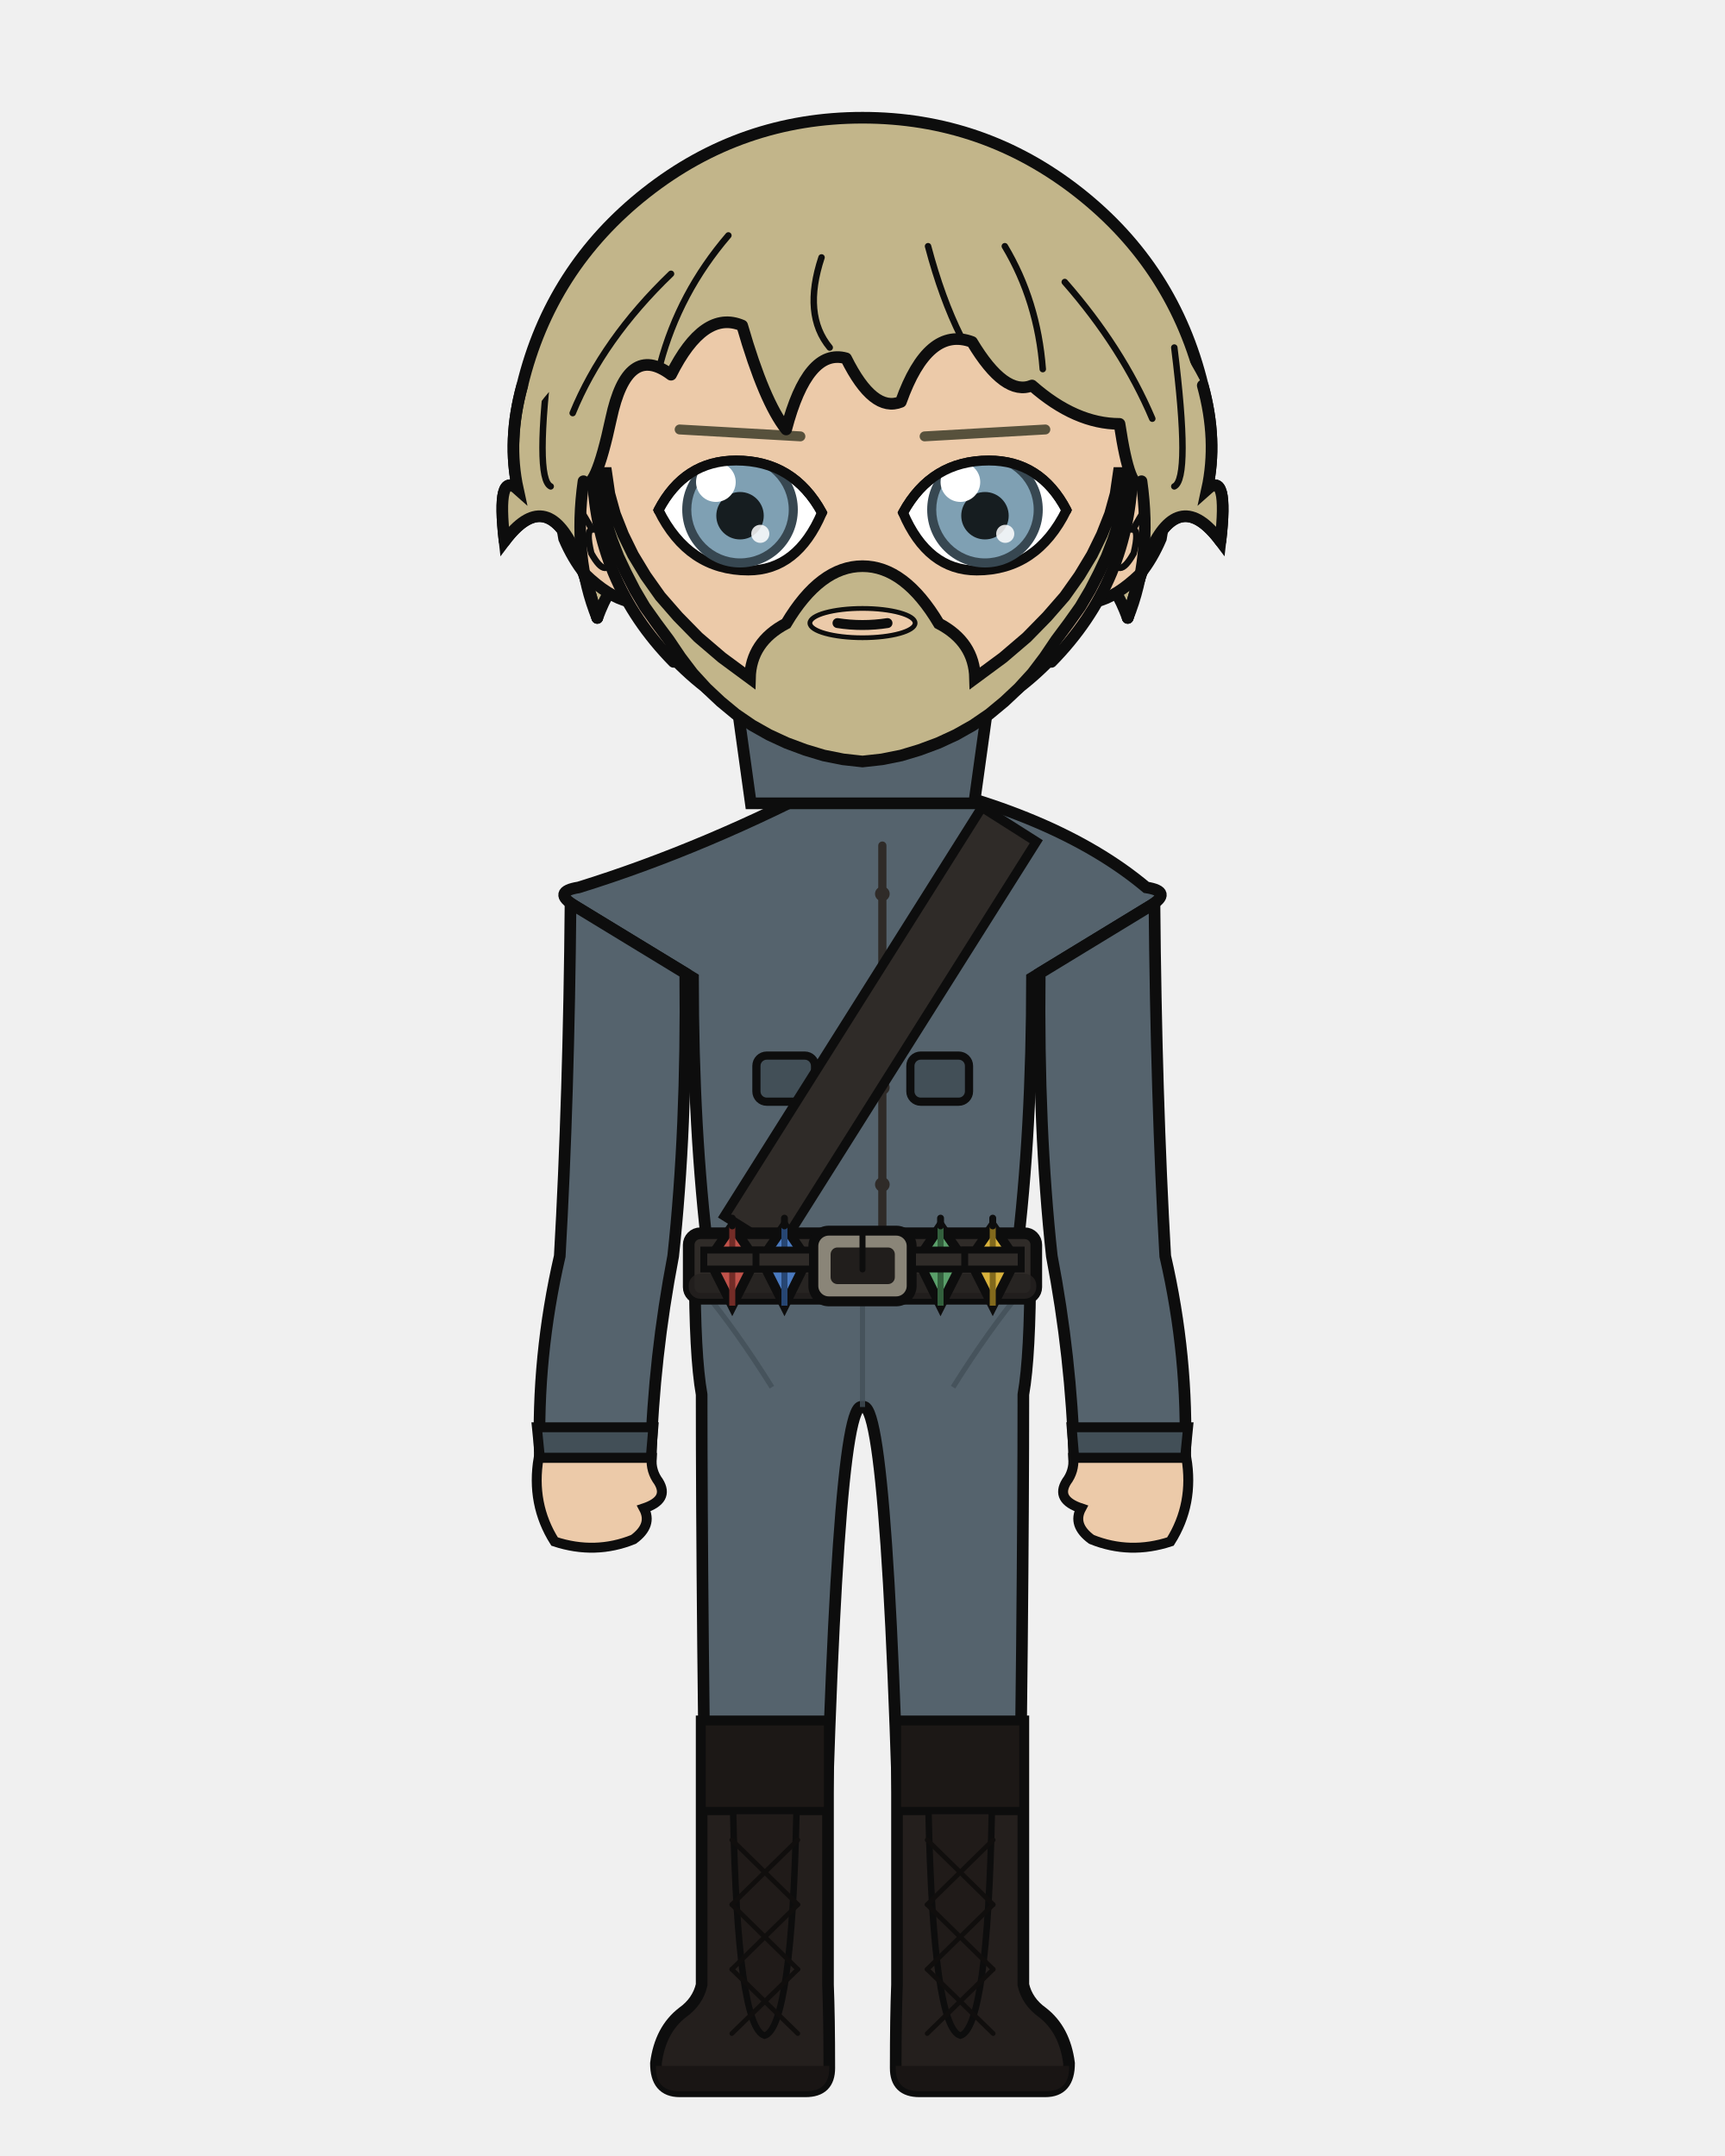
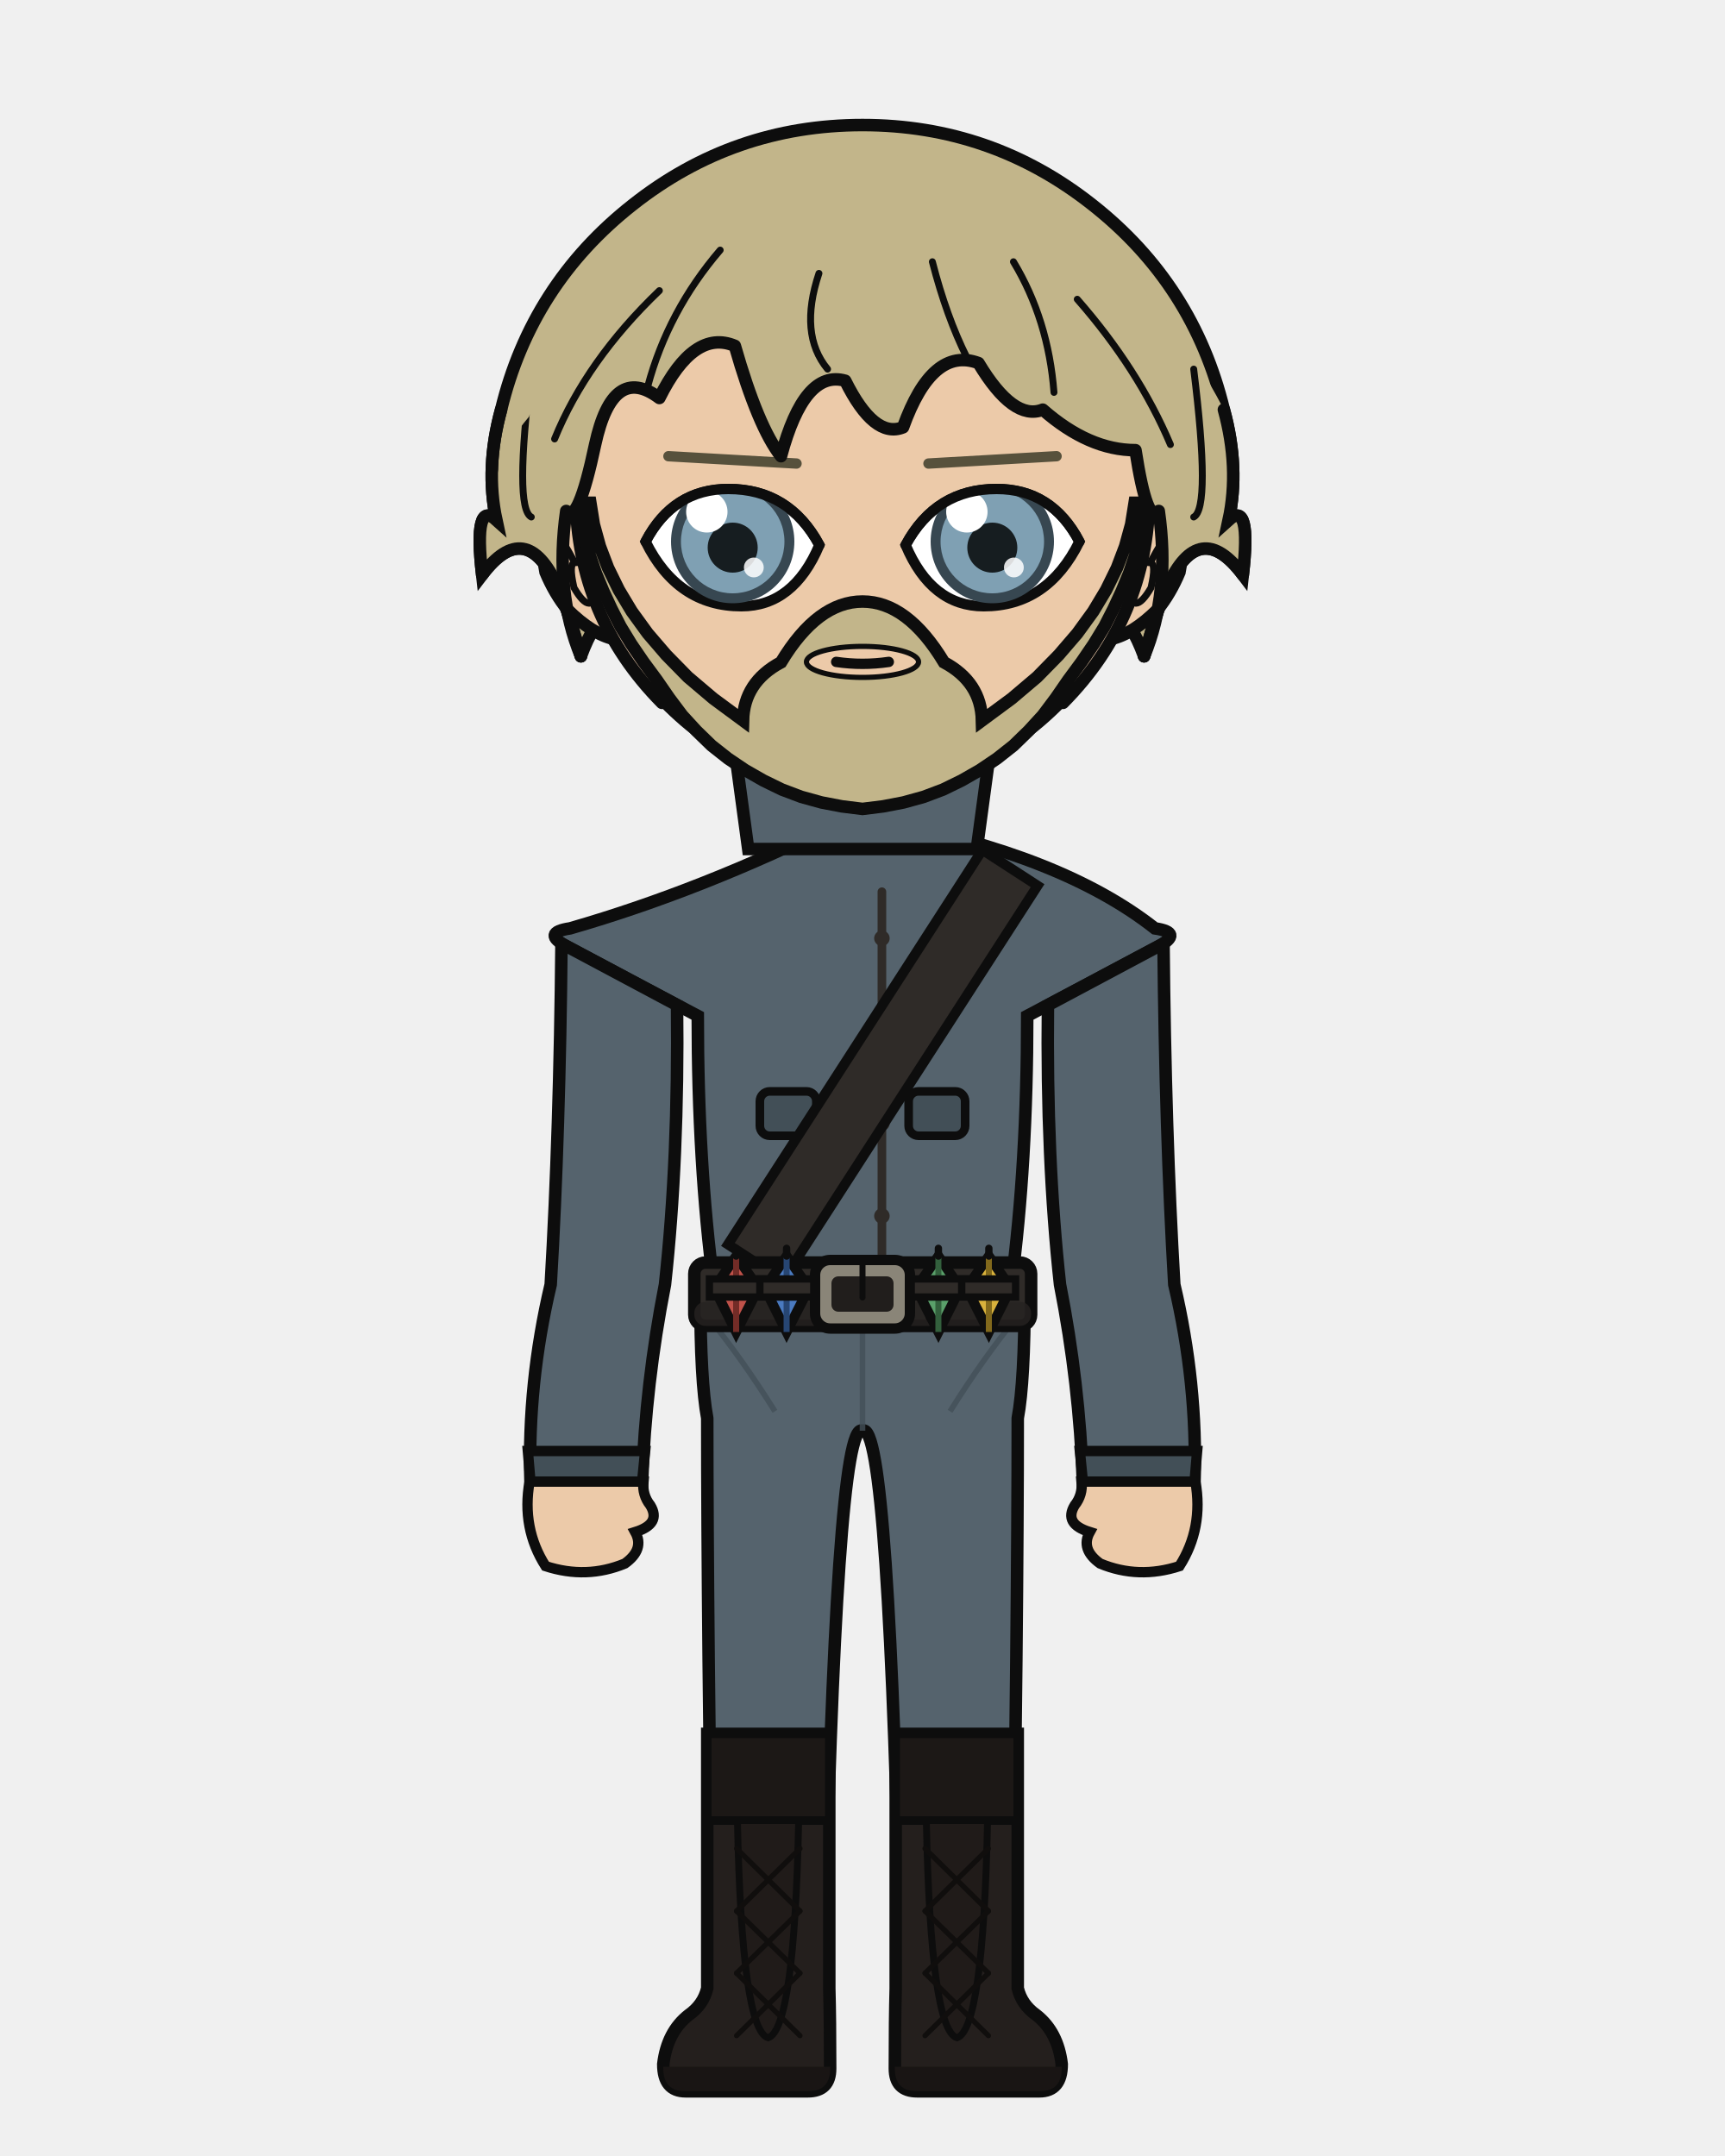
<svg xmlns="http://www.w3.org/2000/svg" width="400" height="500" viewBox="0 0 400 500">
  <defs>
    <clipPath id="hair-front">
-       <path d="M 138.5 143.3 Q 132.8 129.3 135.3 111.6 Q 137.9 114.8 141.7 97.1 Q 145.5 79.3 155.6 86.9 Q 163.2 71.7 172.1 75.5 Q 177.2 93.2 182.3 99.6 Q 187.3 80.6 196.2 83.1 Q 202.5 95.8 208.9 93.2 Q 215.2 75.5 225.4 79.3 Q 233.0 92.0 239.3 89.4 Q 249.4 98.3 259.6 98.3 Q 262.1 114.8 264.7 111.6 Q 267.2 129.3 261.5 143.3 Q 264.7 131.9 266.6 128.0 Q 273.5 112.8 283.0 125.5 Q 284.9 109.0 279.9 113.5 Q 282.4 102.1 278.9 89.4 Q 266.6 65.7 246.3 49.7 Q 225.9 33.7 200.0 33.7 Q 174.1 33.7 153.7 49.7 Q 133.4 65.7 127.3 90.9 Q 117.6 102.1 120.1 113.5 Q 115.1 109.0 117.0 125.5 Q 126.5 112.8 133.4 128.0 Q 135.3 131.9 138.5 143.3 Z" />
+       <path d="M 134.7 152.2 Q 128.6 137.4 131.3 118.5 Q 134.0 122.0 138.0 103.1 Q 142.1 84.2 152.9 92.3 Q 160.9 76.2 170.4 80.2 Q 175.8 99.1 181.1 105.8 Q 186.5 85.6 196.0 88.3 Q 202.7 101.8 209.4 99.1 Q 216.2 80.2 226.9 84.2 Q 235.0 97.7 241.8 95.0 Q 252.5 104.4 263.3 104.4 Q 266.0 122.0 268.7 118.5 Q 271.4 137.4 265.3 152.2 Q 268.7 140.1 270.7 136.0 Q 278.1 119.9 288.2 133.3 Q 290.2 115.8 284.9 120.6 Q 287.5 108.5 283.8 95.0 Q 270.8 69.8 249.2 52.8 Q 227.5 35.8 200.0 35.8 Q 172.5 35.8 150.8 52.8 Q 129.2 69.8 122.7 96.6 Q 112.5 108.5 115.1 120.6 Q 109.8 115.8 111.8 133.3 Q 121.9 119.9 129.3 136.0 Q 131.3 140.1 134.7 152.2 Z" />
    </clipPath>
  </defs>
-   <path d="M 121.1 89.4 Q 127.7 62.1 149.8 44.7 Q 171.9 27.3 200.0 27.3 Q 228.1 27.3 250.2 44.7 Q 272.3 62.1 278.9 89.4 Q 282.4 102.1 279.9 113.5 Q 284.9 109.0 283.0 125.5 Q 273.5 112.8 266.6 128.0 Q 264.7 131.9 261.5 143.3 Q 255.8 128.0 249.4 136.9 Q 243.1 140.7 234.2 158.5 Q 219.0 140.7 200.0 144.5 Q 181.0 140.7 165.8 158.5 Q 156.9 140.7 150.6 136.9 Q 144.2 128.0 138.5 143.3 Q 135.3 131.9 133.4 128.0 Q 126.5 112.8 117.0 125.5 Q 115.1 109.0 120.1 113.5 Q 117.6 102.1 121.1 89.4 Z" fill="#c2b58a" />
-   <path d="M 121.1 89.4 Q 127.7 62.1 149.8 44.7 Q 171.9 27.3 200.0 27.3 Q 228.1 27.3 250.2 44.7 Q 272.3 62.1 278.9 89.4 Q 282.4 102.1 279.9 113.5 Q 284.9 109.0 283.0 125.5 Q 273.5 112.8 266.6 128.0 Q 264.7 131.9 261.5 143.3 Q 255.8 128.0 249.4 136.9 Q 243.1 140.7 234.2 158.5 Q 219.0 140.7 200.0 144.5 Q 181.0 140.7 165.8 158.5 Q 156.9 140.7 150.6 136.9 Q 144.2 128.0 138.5 143.3 Q 135.3 131.9 133.4 128.0 Q 126.5 112.8 117.0 125.5 Q 115.1 109.0 120.1 113.5 Q 117.6 102.1 121.1 89.4 Z" fill="none" stroke="#0d0d0d" stroke-width="2.7" stroke-linecap="round" stroke-linejoin="round" />
-   <rect x="182.3" y="162.3" width="35.5" height="37.3" rx="12.4" fill="#eccaa9" />
-   <line x1="182.3" y1="162.3" x2="182.3" y2="199.6" stroke="#0d0d0d" stroke-width="2.7" />
-   <line x1="217.7" y1="162.3" x2="217.7" y2="199.6" stroke="#0d0d0d" stroke-width="2.7" />
-   <path d="M 161.1 293.6 L 238.9 293.6 Q 238.9 314.4 237.3 323.4 Q 237.3 371.3 236.0 460.3 L 209.3 460.3 Q 206.4 323.4 200.0 326.3 Q 193.6 323.4 190.7 460.3 L 164.0 460.3 Q 162.7 371.3 162.7 323.4 Q 161.1 314.4 161.1 293.6 Z" fill="#55636d" stroke="#0d0d0d" stroke-width="2.7" stroke-linejoin="round" />
-   <line x1="200.0" y1="297.5" x2="200.0" y2="326.3" stroke="#424f57" stroke-width="1.2" opacity="0.8" />
-   <path d="M 162.7 298.8 Q 170.8 308.6 179.0 321.7" fill="none" stroke="#424f57" stroke-width="1.2" opacity="0.8" />
-   <path d="M 237.3 298.8 Q 229.2 308.6 221.0 321.7" fill="none" stroke="#424f57" stroke-width="1.2" opacity="0.8" />
-   <path d="M 192.0 399.2 L 192.0 460.3 Q 192.3 467.7 192.3 479.6 Q 192.3 485.0 186.8 485.0 L 157.6 485.0 Q 152.1 485.0 152.1 478.5 Q 153.1 470.7 158.3 466.7 Q 161.8 464.2 162.7 460.3 L 162.7 399.2 Z" fill="#241f1d" stroke="#0d0d0d" stroke-width="2.7" />
-   <path d="M 192.3 479.1 L 152.1 479.1 L 152.1 479.6 Q 152.1 485.0 157.6 485.0 L 186.8 485.0 Q 192.3 485.0 192.3 479.6 Z" fill="#191514" />
-   <rect x="162.7" y="399.2" width="29.3" height="20.8" fill="#1c1816" stroke="#0d0d0d" stroke-width="1.9" />
-   <path d="M 170.0 420.0 L 184.7 420.0 Q 183.6 470.2 177.3 472.1 Q 171.0 470.2 170.0 420.0 Z" fill="#201b19" stroke="#0d0d0d" stroke-width="1.5" />
-   <line x1="185.0" y1="426.7" x2="169.7" y2="441.7" stroke="#100e0d" stroke-width="1.1" stroke-linecap="round" />
-   <line x1="169.7" y1="426.7" x2="185.0" y2="441.7" stroke="#100e0d" stroke-width="1.1" stroke-linecap="round" />
-   <line x1="185.0" y1="441.7" x2="169.7" y2="456.7" stroke="#100e0d" stroke-width="1.1" stroke-linecap="round" />
-   <line x1="169.7" y1="441.7" x2="185.0" y2="456.7" stroke="#100e0d" stroke-width="1.1" stroke-linecap="round" />
-   <line x1="185.0" y1="456.7" x2="169.7" y2="471.6" stroke="#100e0d" stroke-width="1.1" stroke-linecap="round" />
-   <line x1="169.7" y1="456.7" x2="185.0" y2="471.6" stroke="#100e0d" stroke-width="1.1" stroke-linecap="round" />
-   <path d="M 208.0 399.2 L 208.0 460.3 Q 207.7 467.7 207.7 479.6 Q 207.7 485.0 213.2 485.0 L 242.4 485.0 Q 247.9 485.0 247.9 478.5 Q 246.9 470.7 241.7 466.7 Q 238.2 464.2 237.3 460.3 L 237.3 399.2 Z" fill="#241f1d" stroke="#0d0d0d" stroke-width="2.7" />
-   <path d="M 207.7 479.1 L 247.9 479.1 L 247.9 479.6 Q 247.9 485.0 242.4 485.0 L 213.2 485.0 Q 207.7 485.0 207.7 479.6 Z" fill="#191514" />
-   <rect x="208.0" y="399.2" width="29.3" height="20.8" fill="#1c1816" stroke="#0d0d0d" stroke-width="1.9" />
-   <path d="M 215.3 420.0 L 230.0 420.0 Q 229.0 470.2 222.7 472.1 Q 216.4 470.2 215.3 420.0 Z" fill="#201b19" stroke="#0d0d0d" stroke-width="1.5" />
-   <line x1="230.3" y1="426.7" x2="215.0" y2="441.7" stroke="#100e0d" stroke-width="1.1" stroke-linecap="round" />
-   <line x1="215.0" y1="426.7" x2="230.3" y2="441.7" stroke="#100e0d" stroke-width="1.1" stroke-linecap="round" />
-   <line x1="230.3" y1="441.7" x2="215.0" y2="456.7" stroke="#100e0d" stroke-width="1.1" stroke-linecap="round" />
-   <line x1="215.0" y1="441.7" x2="230.3" y2="456.7" stroke="#100e0d" stroke-width="1.1" stroke-linecap="round" />
-   <line x1="230.3" y1="456.7" x2="215.0" y2="471.6" stroke="#100e0d" stroke-width="1.1" stroke-linecap="round" />
-   <line x1="215.0" y1="456.7" x2="230.3" y2="471.6" stroke="#100e0d" stroke-width="1.1" stroke-linecap="round" />
-   <path d="M 195.0 180.1 Q 163.9 196.6 134.2 205.8 Q 127.9 206.8 133.3 210.1 L 160.7 226.8 Q 160.7 262.3 164.3 291.3 Q 164.0 292.5 164.0 293.6 L 236.0 293.6 Q 236.0 292.5 235.7 291.3 Q 239.3 262.3 239.3 226.8 L 266.7 210.1 Q 272.1 206.8 265.8 205.8 Q 244.7 188.1 205.0 180.1 L 200.0 185.1 Z" fill="#55636d" stroke="#0d0d0d" stroke-width="2.7" />
-   <path d="M 204.6 196.1 L 204.6 286.0" fill="none" stroke="#2f2b28" stroke-width="1.9" stroke-linecap="round" />
-   <circle cx="204.6" cy="207.3" r="1.7" fill="#2f2b28" />
-   <circle cx="204.6" cy="229.8" r="1.7" fill="#2f2b28" />
-   <circle cx="204.6" cy="252.2" r="1.7" fill="#2f2b28" />
-   <circle cx="204.6" cy="274.7" r="1.7" fill="#2f2b28" />
-   <rect x="175.4" y="244.8" width="13.6" height="10.7" rx="2.4" fill="#424f57" stroke="#0d0d0d" stroke-width="1.9" />
-   <rect x="211.1" y="244.8" width="13.6" height="10.7" rx="2.4" fill="#424f57" stroke="#0d0d0d" stroke-width="1.9" />
-   <path d="M 227.7 187.2 L 168.0 282.0 L 180.6 289.9 L 240.3 195.2 Z" fill="#2f2b28" stroke="#0d0d0d" stroke-width="2.2" />
-   <rect x="159.7" y="286.0" width="80.6" height="15.2" rx="2.7" fill="#2f2b28" stroke="#0d0d0d" stroke-width="2.7" />
-   <rect x="159.7" y="295.4" width="80.6" height="5.8" rx="2.7" fill="#262220" opacity="0.8" />
-   <rect x="188.6" y="285.4" width="22.8" height="16.4" rx="3.6" fill="#8a8578" stroke="#0d0d0d" stroke-width="2.3" />
-   <rect x="192.6" y="289.3" width="14.9" height="8.5" rx="1.6" fill="#211e1c" />
-   <line x1="200.0" y1="285.4" x2="200.0" y2="294.4" stroke="#0d0d0d" stroke-width="1.4" stroke-linecap="round" />
-   <rect x="216.0" y="287.2" width="3.3" height="12.8" rx="1.0" fill="#211e1c" stroke="#0d0d0d" stroke-width="1.5" />
-   <path d="M 169.8 284.3 L 175.2 292.1 L 169.8 302.8 L 164.4 292.1 Z" fill="#c0524a" stroke="#0d0d0d" stroke-width="2.2" />
-   <line x1="169.8" y1="284.3" x2="169.8" y2="302.8" stroke="#732c27" stroke-width="1.4" />
-   <line x1="169.8" y1="282.5" x2="169.8" y2="284.3" stroke="#0d0d0d" stroke-width="1.6" stroke-linecap="round" />
-   <rect x="163.2" y="289.9" width="13.1" height="4.4" fill="#2f2b28" stroke="#0d0d0d" stroke-width="1.6" />
-   <path d="M 181.9 284.3 L 187.2 292.1 L 181.9 302.8 L 176.5 292.1 Z" fill="#4a7ac0" stroke="#0d0d0d" stroke-width="2.2" />
-   <line x1="181.9" y1="284.3" x2="181.9" y2="302.8" stroke="#274673" stroke-width="1.4" />
-   <line x1="181.9" y1="282.5" x2="181.9" y2="284.3" stroke="#0d0d0d" stroke-width="1.6" stroke-linecap="round" />
-   <rect x="175.3" y="289.9" width="13.1" height="4.4" fill="#2f2b28" stroke="#0d0d0d" stroke-width="1.6" />
-   <path d="M 218.1 284.3 L 223.5 292.1 L 218.1 302.8 L 212.8 292.1 Z" fill="#5aa06a" stroke="#0d0d0d" stroke-width="2.2" />
-   <line x1="218.1" y1="284.3" x2="218.1" y2="302.8" stroke="#33603d" stroke-width="1.4" />
-   <line x1="218.1" y1="282.5" x2="218.1" y2="284.3" stroke="#0d0d0d" stroke-width="1.6" stroke-linecap="round" />
-   <rect x="211.6" y="289.9" width="13.1" height="4.4" fill="#2f2b28" stroke="#0d0d0d" stroke-width="1.6" />
-   <path d="M 230.2 284.3 L 235.6 292.1 L 230.2 302.8 L 224.8 292.1 Z" fill="#d9b23c" stroke="#0d0d0d" stroke-width="2.2" />
-   <line x1="230.2" y1="284.3" x2="230.2" y2="302.8" stroke="#82691c" stroke-width="1.4" />
-   <line x1="230.2" y1="282.5" x2="230.2" y2="284.3" stroke="#0d0d0d" stroke-width="1.6" stroke-linecap="round" />
-   <rect x="223.7" y="289.9" width="13.1" height="4.4" fill="#2f2b28" stroke="#0d0d0d" stroke-width="1.6" />
-   <path d="M 158.9 225.7 L 132.3 209.5 Q 131.9 254.5 129.8 291.3 Q 124.4 314.7 125.2 338.1 L 150.9 338.1 Q 151.6 314.7 156.1 291.3 Q 159.3 261.8 158.9 225.7 Z" fill="#55636d" stroke="#0d0d0d" stroke-width="2.7" />
-   <path d="M 124.5 331.0 L 151.5 331.0 L 150.9 338.1 L 125.2 338.1 Z" fill="#424f57" stroke="#0d0d0d" stroke-width="2.3" />
-   <path d="M 124.9 338.1 Q 123.1 348.8 128.6 357.5 Q 138.0 360.6 146.9 357.0 Q 151.4 353.7 149.3 349.8 Q 155.3 347.8 152.7 343.6 Q 150.9 341.2 151.1 338.1 Z" fill="#eccaa9" stroke="#0d0d0d" stroke-width="2.3" />
-   <path d="M 241.1 225.7 L 267.7 209.5 Q 268.1 254.5 270.2 291.3 Q 275.6 314.7 274.8 338.1 L 249.1 338.1 Q 248.4 314.7 243.9 291.3 Q 240.7 261.8 241.1 225.7 Z" fill="#55636d" stroke="#0d0d0d" stroke-width="2.7" />
-   <path d="M 248.5 331.0 L 275.5 331.0 L 274.8 338.1 L 249.1 338.1 Z" fill="#424f57" stroke="#0d0d0d" stroke-width="2.3" />
-   <path d="M 275.1 338.1 Q 276.9 348.8 271.4 357.5 Q 262.0 360.6 253.1 357.0 Q 248.6 353.7 250.7 349.8 Q 244.7 347.8 247.3 343.6 Q 249.1 341.2 248.9 338.1 Z" fill="#eccaa9" stroke="#0d0d0d" stroke-width="2.3" />
-   <path d="M 169.8 155.3 L 230.2 155.3 L 225.9 186.3 L 174.1 186.3 Z" fill="#55636d" stroke="#0d0d0d" stroke-width="2.7" />
-   <path d="M 200.0 155.3 L 200.0 172.3" fill="none" stroke="#0d0d0d" stroke-width="1.9" />
-   <path d="M 137.4 110.4 Q 133.8 110.6 131.5 114.3 Q 129.5 118.3 130.8 124.9 Q 132.8 129.6 135.6 133.1 Q 141.1 138.4 145.8 139.5 Z" fill="#eccaa9" />
-   <path d="M 137.4 110.4 Q 133.8 110.6 131.5 114.3 Q 129.5 118.3 130.8 124.9 Q 132.8 129.6 135.6 133.1 Q 141.1 138.4 145.8 139.5" fill="none" stroke="#0d0d0d" stroke-width="2.7" stroke-linecap="round" />
-   <path d="M 132.7 122.1 Q 132.0 118.9 132.5 117.8 Q 133.2 117.0 134.4 117.9 Q 135.8 120.2 137.3 122.8 Q 135.8 122.9 137.1 128.3 Q 139.0 131.7 140.3 131.7" fill="none" stroke="#0d0d0d" stroke-width="1.5" stroke-linecap="round" />
-   <path d="M 262.6 110.4 Q 266.2 110.6 268.5 114.3 Q 270.5 118.3 269.2 124.9 Q 267.2 129.6 264.4 133.1 Q 258.9 138.4 254.2 139.5 Z" fill="#eccaa9" />
-   <path d="M 262.6 110.4 Q 266.2 110.6 268.5 114.3 Q 270.5 118.3 269.2 124.9 Q 267.2 129.6 264.4 133.1 Q 258.9 138.4 254.2 139.5" fill="none" stroke="#0d0d0d" stroke-width="2.7" stroke-linecap="round" />
-   <path d="M 267.3 122.1 Q 268.0 118.9 267.5 117.8 Q 266.8 117.0 265.6 117.9 Q 264.2 120.2 262.7 122.8 Q 264.2 122.9 262.9 128.3 Q 261.0 131.7 259.7 131.7" fill="none" stroke="#0d0d0d" stroke-width="1.5" stroke-linecap="round" />
-   <path d="M 200.0 45.1 Q 226.0 45.1 244.4 63.6 Q 262.8 82.2 262.6 108.5 Q 262.2 134.8 243.8 153.5 Q 225.5 172.2 200.0 172.2 Q 174.5 172.2 156.2 153.5 Q 137.8 134.8 137.4 108.5 Q 137.2 82.2 155.6 63.6 Q 174.0 45.1 200.0 45.1 Z" fill="#eccaa9" />
-   <path d="M 156.2 153.5 Q 137.8 134.8 137.4 108.5 Q 137.2 82.2 155.6 63.6 Q 174.0 45.1 200.0 45.1 Q 226.0 45.1 244.4 63.6 Q 262.8 82.2 262.6 108.5 Q 262.2 134.8 243.8 153.5" fill="none" stroke="#0d0d0d" stroke-width="2.7" stroke-linecap="round" />
-   <path d="M 243.8 153.5 Q 225.5 172.2 200.0 172.2 Q 174.5 172.2 156.2 153.5" fill="none" stroke="#0d0d0d" stroke-width="1.6" stroke-linecap="round" />
-   <path d="M 138.0 109.7 L 138.6 113.6 L 139.5 117.5 L 140.6 121.3 L 141.9 125.2 L 143.4 129.1 L 145.2 132.9 L 147.2 136.8 L 149.5 140.7 L 152.2 144.5 L 155.1 148.4 L 155.1 148.4 L 157.8 152.4 L 160.6 156.1 L 163.8 159.6 L 167.1 162.7 L 170.6 165.6 L 174.4 168.2 L 178.3 170.4 L 182.4 172.3 L 186.7 173.9 L 191.0 175.2 L 195.5 176.1 L 200.0 176.6 L 204.5 176.1 L 209.0 175.2 L 213.3 173.9 L 217.6 172.3 L 221.7 170.4 L 225.6 168.2 L 229.4 165.6 L 232.9 162.7 L 236.2 159.6 L 239.4 156.1 L 242.2 152.4 L 244.9 148.4 L 247.8 144.5 L 250.5 140.7 L 252.8 136.8 L 254.8 132.9 L 256.6 129.1 L 258.1 125.2 L 259.4 121.3 L 260.5 117.5 L 261.4 113.6 L 262.0 109.7 L 259.4 109.7 L 258.7 114.5 L 257.4 119.2 L 255.5 124.0 L 253.2 128.7 L 250.3 133.5 L 246.9 138.3 L 242.8 143.0 L 238.1 147.8 L 232.6 152.5 L 226.1 157.3 Q 225.9 148.9 217.7 144.6 Q 209.8 131.3 200.0 131.3 Q 190.2 131.3 182.3 144.6 Q 174.1 148.9 173.9 157.3 L 167.4 152.5 L 161.9 147.8 L 157.2 143.0 L 153.1 138.3 L 149.7 133.5 L 146.8 128.7 L 144.5 124.0 L 142.6 119.2 L 141.3 114.5 L 140.6 109.7 Z" fill="#c2b58a" stroke="#0d0d0d" stroke-width="2.7" />
-   <ellipse cx="200.0" cy="144.5" rx="12.2" ry="3.4" fill="#eccaa9" stroke="#0d0d0d" stroke-width="1.1" />
-   <line x1="185.6" y1="101.2" x2="157.6" y2="99.6" stroke="#57513c" stroke-width="2.3" stroke-linecap="round" />
+   <path d="M 116.2 95.0 Q 123.2 66.0 146.7 47.5 Q 170.1 29.0 200.0 29.0 Q 229.9 29.0 253.3 47.5 Q 276.8 66.0 283.8 95.0 Q 287.5 108.5 284.9 120.6 Q 290.2 115.8 288.2 133.3 Q 278.1 119.9 270.7 136.0 Q 268.7 140.1 265.3 152.2 Q 259.3 136.0 252.5 145.5 Q 245.8 149.5 236.4 168.4 Q 220.2 149.5 200.0 153.5 Q 179.8 149.5 163.6 168.4 Q 154.2 149.5 147.5 145.5 Q 140.7 136.0 134.7 152.2 Q 131.3 140.1 129.3 136.0 Q 121.9 119.9 111.8 133.3 Q 109.8 115.8 115.1 120.6 Q 112.5 108.5 116.2 95.0 Z" fill="#c2b58a" />
+   <path d="M 116.2 95.0 Q 123.2 66.0 146.7 47.5 Q 170.1 29.0 200.0 29.0 Q 229.9 29.0 253.3 47.5 Q 276.8 66.0 283.8 95.0 Q 287.5 108.5 284.9 120.6 Q 290.2 115.8 288.2 133.3 Q 278.1 119.9 270.7 136.0 Q 268.7 140.1 265.3 152.2 Q 259.3 136.0 252.5 145.5 Q 245.8 149.5 236.4 168.4 Q 220.2 149.5 200.0 153.5 Q 179.8 149.5 163.6 168.4 Q 154.2 149.5 147.5 145.5 Q 140.7 136.0 134.7 152.2 Q 131.3 140.1 129.3 136.0 Q 121.9 119.9 111.8 133.3 Q 109.8 115.8 115.1 120.6 Q 112.5 108.5 116.2 95.0 Z" fill="none" stroke="#0d0d0d" stroke-width="2.9" stroke-linecap="round" stroke-linejoin="round" />
+   <rect x="181.9" y="172.5" width="36.3" height="38.0" rx="12.7" fill="#eccaa9" />
+   <line x1="181.9" y1="172.5" x2="181.9" y2="210.5" stroke="#0d0d0d" stroke-width="2.9" />
+   <line x1="218.1" y1="172.5" x2="218.1" y2="210.5" stroke="#0d0d0d" stroke-width="2.9" />
+   <path d="M 162.4 300.1 L 237.6 300.1 Q 237.6 320.3 236.0 328.9 Q 236.0 375.2 234.7 461.1 L 209.0 461.1 Q 206.2 328.9 200.0 331.8 Q 193.8 328.9 191.0 461.1 L 165.3 461.1 Q 164.0 375.2 164.0 328.9 Q 162.4 320.3 162.4 300.1 Z" fill="#55636d" stroke="#0d0d0d" stroke-width="2.9" stroke-linejoin="round" />
+   <line x1="200.0" y1="303.9" x2="200.0" y2="331.8" stroke="#424f57" stroke-width="1.3" opacity="0.8" />
+   <path d="M 164.0 305.2 Q 171.8 314.7 179.7 327.3" fill="none" stroke="#424f57" stroke-width="1.3" opacity="0.8" />
+   <path d="M 236.0 305.2 Q 228.2 314.7 220.3 327.3" fill="none" stroke="#424f57" stroke-width="1.3" opacity="0.8" />
+   <path d="M 192.3 402.1 L 192.3 461.1 Q 192.5 468.3 192.5 479.7 Q 192.5 485.0 187.3 485.0 L 159.0 485.0 Q 153.8 485.0 153.8 478.7 Q 154.7 471.2 159.7 467.3 Q 163.1 464.9 164.0 461.1 L 164.0 402.1 Z" fill="#241f1d" stroke="#0d0d0d" stroke-width="2.9" />
+   <path d="M 192.5 479.3 L 153.8 479.3 L 153.8 479.7 Q 153.8 485.0 159.0 485.0 L 187.3 485.0 Q 192.5 485.0 192.5 479.7 Z" fill="#191514" />
+   <rect x="164.0" y="402.1" width="28.3" height="20.1" fill="#1c1816" stroke="#0d0d0d" stroke-width="2.0" />
+   <path d="M 171.0 422.2 L 185.2 422.2 Q 184.2 470.7 178.1 472.6 Q 172.0 470.7 171.0 422.2 Z" fill="#201b19" stroke="#0d0d0d" stroke-width="1.6" />
+   <line x1="185.5" y1="428.7" x2="170.8" y2="443.2" stroke="#100e0d" stroke-width="1.2" stroke-linecap="round" />
+   <line x1="170.8" y1="428.7" x2="185.5" y2="443.2" stroke="#100e0d" stroke-width="1.2" stroke-linecap="round" />
+   <line x1="185.5" y1="443.2" x2="170.8" y2="457.6" stroke="#100e0d" stroke-width="1.2" stroke-linecap="round" />
+   <line x1="170.8" y1="443.2" x2="185.5" y2="457.6" stroke="#100e0d" stroke-width="1.2" stroke-linecap="round" />
+   <line x1="185.5" y1="457.6" x2="170.8" y2="472.1" stroke="#100e0d" stroke-width="1.2" stroke-linecap="round" />
+   <line x1="170.8" y1="457.6" x2="185.5" y2="472.1" stroke="#100e0d" stroke-width="1.2" stroke-linecap="round" />
+   <path d="M 207.7 402.1 L 207.7 461.1 Q 207.5 468.3 207.5 479.7 Q 207.5 485.0 212.7 485.0 L 241.0 485.0 Q 246.2 485.0 246.2 478.7 Q 245.3 471.2 240.3 467.3 Q 236.9 464.9 236.0 461.1 L 236.0 402.1 Z" fill="#241f1d" stroke="#0d0d0d" stroke-width="2.9" />
+   <path d="M 207.5 479.3 L 246.2 479.3 L 246.2 479.7 Q 246.2 485.0 241.0 485.0 L 212.7 485.0 Q 207.5 485.0 207.5 479.7 Z" fill="#191514" />
+   <rect x="207.7" y="402.1" width="28.3" height="20.1" fill="#1c1816" stroke="#0d0d0d" stroke-width="2.0" />
+   <path d="M 214.8 422.2 L 229.0 422.2 Q 228.0 470.7 221.9 472.6 Q 215.8 470.7 214.8 422.2 Z" fill="#201b19" stroke="#0d0d0d" stroke-width="1.6" />
+   <line x1="229.2" y1="428.7" x2="214.5" y2="443.2" stroke="#100e0d" stroke-width="1.2" stroke-linecap="round" />
+   <line x1="214.5" y1="428.7" x2="229.2" y2="443.2" stroke="#100e0d" stroke-width="1.2" stroke-linecap="round" />
+   <line x1="229.2" y1="443.2" x2="214.5" y2="457.6" stroke="#100e0d" stroke-width="1.2" stroke-linecap="round" />
+   <line x1="214.5" y1="443.2" x2="229.2" y2="457.6" stroke="#100e0d" stroke-width="1.2" stroke-linecap="round" />
+   <line x1="229.2" y1="457.6" x2="214.5" y2="472.1" stroke="#100e0d" stroke-width="1.2" stroke-linecap="round" />
+   <line x1="214.5" y1="457.6" x2="229.2" y2="472.1" stroke="#100e0d" stroke-width="1.2" stroke-linecap="round" />
+   <path d="M 194.9 190.5 Q 162.8 206.5 132.2 215.3 Q 125.5 216.3 131.4 219.5 L 161.8 235.6 Q 161.8 269.9 165.5 297.9 Q 165.2 299.1 165.2 300.1 L 234.8 300.1 Q 234.8 299.1 234.5 297.9 Q 238.2 269.9 238.2 235.6 L 268.6 219.5 Q 274.5 216.3 267.8 215.3 Q 246.2 198.3 205.1 190.5 L 200.0 195.6 Z" fill="#55636d" stroke="#0d0d0d" stroke-width="2.9" />
+   <path d="M 204.5 206.8 L 204.5 292.8" fill="none" stroke="#2f2b28" stroke-width="2.0" stroke-linecap="round" />
+   <circle cx="204.5" cy="217.6" r="1.8" fill="#2f2b28" />
+   <circle cx="204.5" cy="239.1" r="1.8" fill="#2f2b28" />
+   <circle cx="204.5" cy="260.5" r="1.8" fill="#2f2b28" />
+   <circle cx="204.5" cy="282.0" r="1.8" fill="#2f2b28" />
+   <rect x="176.2" y="253.1" width="13.1" height="10.3" rx="2.3" fill="#424f57" stroke="#0d0d0d" stroke-width="2.0" />
+   <rect x="210.7" y="253.1" width="13.1" height="10.3" rx="2.3" fill="#424f57" stroke="#0d0d0d" stroke-width="2.0" />
+   <path d="M 227.8 197.1 L 168.8 288.6 L 181.6 296.9 L 240.6 205.4 Z" fill="#2f2b28" stroke="#0d0d0d" stroke-width="2.3" />
+   <rect x="161.0" y="292.8" width="78.1" height="14.7" rx="2.6" fill="#2f2b28" stroke="#0d0d0d" stroke-width="2.9" />
+   <rect x="161.0" y="301.9" width="78.1" height="5.6" rx="2.6" fill="#262220" opacity="0.8" />
+   <rect x="189.0" y="292.2" width="22.0" height="15.9" rx="3.5" fill="#8a8578" stroke="#0d0d0d" stroke-width="2.4" />
+   <rect x="192.8" y="296.0" width="14.4" height="8.2" rx="1.6" fill="#211e1c" />
+   <line x1="200.0" y1="292.2" x2="200.0" y2="300.9" stroke="#0d0d0d" stroke-width="1.4" stroke-linecap="round" />
+   <rect x="215.4" y="293.9" width="3.2" height="12.3" rx="1.0" fill="#211e1c" stroke="#0d0d0d" stroke-width="1.6" />
+   <path d="M 170.7 291.3 L 175.9 298.7 L 170.7 308.9 L 165.6 298.7 Z" fill="#c0524a" stroke="#0d0d0d" stroke-width="2.3" />
+   <line x1="170.7" y1="291.3" x2="170.7" y2="308.9" stroke="#732c27" stroke-width="1.4" />
+   <line x1="170.7" y1="289.5" x2="170.7" y2="291.3" stroke="#0d0d0d" stroke-width="1.7" stroke-linecap="round" />
+   <rect x="164.5" y="296.6" width="12.5" height="4.2" fill="#2f2b28" stroke="#0d0d0d" stroke-width="1.7" />
+   <path d="M 182.4 291.3 L 187.6 298.7 L 182.4 308.9 L 177.3 298.7 Z" fill="#4a7ac0" stroke="#0d0d0d" stroke-width="2.3" />
+   <line x1="182.4" y1="291.3" x2="182.4" y2="308.9" stroke="#274673" stroke-width="1.4" />
+   <line x1="182.4" y1="289.5" x2="182.4" y2="291.3" stroke="#0d0d0d" stroke-width="1.7" stroke-linecap="round" />
+   <rect x="176.2" y="296.6" width="12.5" height="4.2" fill="#2f2b28" stroke="#0d0d0d" stroke-width="1.7" />
+   <path d="M 217.6 291.3 L 222.7 298.7 L 217.6 308.9 L 212.4 298.7 Z" fill="#5aa06a" stroke="#0d0d0d" stroke-width="2.3" />
+   <line x1="217.6" y1="291.3" x2="217.6" y2="308.9" stroke="#33603d" stroke-width="1.4" />
+   <line x1="217.6" y1="289.5" x2="217.6" y2="291.3" stroke="#0d0d0d" stroke-width="1.7" stroke-linecap="round" />
+   <rect x="211.3" y="296.6" width="12.5" height="4.2" fill="#2f2b28" stroke="#0d0d0d" stroke-width="1.7" />
+   <path d="M 229.3 291.3 L 234.4 298.7 L 229.3 308.9 L 224.1 298.7 Z" fill="#d9b23c" stroke="#0d0d0d" stroke-width="2.3" />
+   <line x1="229.3" y1="291.3" x2="229.3" y2="308.9" stroke="#82691c" stroke-width="1.4" />
+   <line x1="229.3" y1="289.5" x2="229.3" y2="291.3" stroke="#0d0d0d" stroke-width="1.7" stroke-linecap="round" />
+   <rect x="223.0" y="296.6" width="12.5" height="4.2" fill="#2f2b28" stroke="#0d0d0d" stroke-width="1.7" />
+   <path d="M 157.0 233.1 L 130.2 218.8 Q 129.8 262.3 127.7 297.9 Q 122.3 320.8 123.0 343.6 L 148.9 343.6 Q 149.7 320.8 154.2 297.9 Q 157.4 268.7 157.0 233.1 Z" fill="#55636d" stroke="#0d0d0d" stroke-width="2.9" />
+   <path d="M 122.4 336.5 L 149.6 336.5 L 148.9 343.6 L 123.0 343.6 Z" fill="#424f57" stroke="#0d0d0d" stroke-width="2.4" />
+   <path d="M 122.8 343.6 Q 120.9 354.4 126.5 363.2 Q 136.0 366.3 144.9 362.6 Q 149.5 359.3 147.3 355.3 Q 153.4 353.4 150.8 349.1 Q 148.9 346.7 149.2 343.6 Z" fill="#eccaa9" stroke="#0d0d0d" stroke-width="2.4" />
+   <path d="M 243.0 233.1 L 269.8 218.8 Q 270.2 262.3 272.3 297.9 Q 277.7 320.8 277.0 343.6 L 251.1 343.6 Q 250.3 320.8 245.8 297.9 Q 242.6 268.7 243.0 233.1 Z" fill="#55636d" stroke="#0d0d0d" stroke-width="2.9" />
+   <path d="M 250.4 336.5 L 277.6 336.5 L 277.0 343.6 L 251.1 343.6 Z" fill="#424f57" stroke="#0d0d0d" stroke-width="2.4" />
+   <path d="M 277.2 343.6 Q 279.1 354.4 273.5 363.2 Q 264.0 366.3 255.1 362.6 Q 250.5 359.3 252.7 355.3 Q 246.6 353.4 249.2 349.1 Q 251.1 346.7 250.8 343.6 Z" fill="#eccaa9" stroke="#0d0d0d" stroke-width="2.4" />
+   <path d="M 169.2 165.1 L 230.8 165.1 L 226.5 196.9 L 173.5 196.9 Z" fill="#55636d" stroke="#0d0d0d" stroke-width="2.9" />
+   <path d="M 200.0 165.1 L 200.0 182.6" fill="none" stroke="#0d0d0d" stroke-width="2.0" />
+   <path d="M 133.5 117.2 Q 129.6 117.5 127.2 121.4 Q 125.1 125.7 126.5 132.7 Q 128.6 137.7 131.6 141.4 Q 137.4 147.1 142.4 148.2 Z" fill="#eccaa9" />
+   <path d="M 133.5 117.2 Q 129.6 117.5 127.2 121.4 Q 125.1 125.7 126.5 132.7 Q 128.6 137.7 131.6 141.4 Q 137.4 147.1 142.4 148.2" fill="none" stroke="#0d0d0d" stroke-width="2.9" stroke-linecap="round" />
+   <path d="M 128.5 129.8 Q 127.8 126.4 128.3 125.1 Q 129.1 124.3 130.3 125.3 Q 131.8 127.7 133.3 130.5 Q 131.8 130.6 133.1 136.3 Q 135.2 139.9 136.6 139.9" fill="none" stroke="#0d0d0d" stroke-width="1.6" stroke-linecap="round" />
+   <path d="M 266.5 117.2 Q 270.4 117.5 272.8 121.4 Q 274.9 125.7 273.5 132.7 Q 271.4 137.7 268.4 141.4 Q 262.6 147.1 257.6 148.2 Z" fill="#eccaa9" />
+   <path d="M 266.5 117.2 Q 270.4 117.5 272.8 121.4 Q 274.9 125.7 273.5 132.7 Q 271.4 137.7 268.4 141.4 Q 262.6 147.1 257.6 148.2" fill="none" stroke="#0d0d0d" stroke-width="2.9" stroke-linecap="round" />
+   <path d="M 271.5 129.8 Q 272.2 126.4 271.7 125.1 Q 270.9 124.3 269.7 125.3 Q 268.2 127.7 266.7 130.5 Q 268.2 130.6 266.9 136.3 Q 264.8 139.9 263.4 139.9" fill="none" stroke="#0d0d0d" stroke-width="1.6" stroke-linecap="round" />
+   <path d="M 200.0 47.9 Q 227.6 47.9 247.1 67.6 Q 266.7 87.3 266.5 115.2 Q 266.1 143.2 246.5 163.0 Q 227.1 182.9 200.0 182.9 Q 172.9 182.9 153.5 163.0 Q 133.9 143.2 133.5 115.2 Q 133.3 87.3 152.9 67.6 Q 172.4 47.9 200.0 47.9 Z" fill="#eccaa9" />
+   <path d="M 153.5 163.0 Q 133.9 143.2 133.5 115.2 Q 133.3 87.3 152.9 67.6 Q 172.4 47.9 200.0 47.9 Q 227.6 47.9 247.1 67.6 Q 266.7 87.3 266.5 115.2 Q 266.1 143.2 246.5 163.0" fill="none" stroke="#0d0d0d" stroke-width="2.9" stroke-linecap="round" />
+   <path d="M 246.5 163.0 Q 227.1 182.9 200.0 182.9 Q 172.9 182.9 153.5 163.0" fill="none" stroke="#0d0d0d" stroke-width="1.7" stroke-linecap="round" />
+   <path d="M 134.2 116.6 L 134.8 120.7 L 135.7 124.8 L 136.8 128.9 L 138.2 133.0 L 139.9 137.1 L 141.8 141.2 L 143.9 145.3 L 146.4 149.4 L 149.2 153.5 L 152.3 157.7 L 152.3 157.7 L 155.2 161.9 L 158.2 165.9 L 161.5 169.5 L 165.0 172.9 L 168.8 175.9 L 172.8 178.6 L 177.0 181.0 L 181.3 183.1 L 185.8 184.8 L 190.5 186.1 L 195.2 187.0 L 200.0 187.6 L 204.8 187.0 L 209.5 186.1 L 214.2 184.8 L 218.7 183.1 L 223.0 181.0 L 227.2 178.6 L 231.2 175.9 L 235.0 172.9 L 238.5 169.5 L 241.8 165.9 L 244.8 161.9 L 247.7 157.7 L 250.8 153.5 L 253.6 149.4 L 256.1 145.3 L 258.2 141.2 L 260.1 137.1 L 261.8 133.0 L 263.2 128.9 L 264.3 124.8 L 265.2 120.7 L 265.8 116.6 L 263.1 116.6 L 262.3 121.6 L 260.9 126.7 L 259.0 131.7 L 256.5 136.8 L 253.5 141.8 L 249.8 146.9 L 245.5 151.9 L 240.5 157.0 L 234.6 162.0 L 227.7 167.1 Q 227.5 158.2 218.9 153.6 Q 210.4 139.5 200.0 139.5 Q 189.6 139.5 181.1 153.6 Q 172.5 158.2 172.3 167.1 L 165.4 162.0 L 159.5 157.0 L 154.5 151.9 L 150.2 146.9 L 146.5 141.8 L 143.5 136.8 L 141.0 131.7 L 139.1 126.7 L 137.7 121.6 L 136.9 116.6 Z" fill="#c2b58a" stroke="#0d0d0d" stroke-width="2.9" />
+   <ellipse cx="200.0" cy="153.5" rx="13.0" ry="3.6" fill="#eccaa9" stroke="#0d0d0d" stroke-width="1.2" />
+   <line x1="184.7" y1="107.5" x2="155.0" y2="105.8" stroke="#57513c" stroke-width="2.4" stroke-linecap="round" />
  <defs>
    <clipPath id="eye-l">
-       <path d="M 190.6 118.9 Q 184.0 106.8 170.7 106.8 Q 158.7 106.8 152.7 118.3 Q 159.6 132.3 173.5 132.3 Q 184.9 132.3 190.6 118.9 Z" />
+       <path d="M 190.0 126.4 Q 183.0 113.4 168.9 113.4 Q 156.1 113.4 149.7 125.6 Q 157.1 140.6 171.9 140.6 Q 184.0 140.6 190.0 126.4 Z" />
    </clipPath>
  </defs>
-   <path d="M 190.6 118.9 Q 184.0 106.8 170.7 106.8 Q 158.7 106.8 152.7 118.3 Q 159.6 132.3 173.5 132.3 Q 184.9 132.3 190.6 118.9 Z" fill="white" stroke="#0d0d0d" stroke-width="2.3" />
+   <path d="M 190.0 126.4 Q 183.0 113.4 168.9 113.4 Q 156.1 113.4 149.7 125.6 Q 157.1 140.6 171.9 140.6 Q 184.0 140.6 190.0 126.4 Z" fill="white" stroke="#0d0d0d" stroke-width="2.4" />
  <g clip-path="url(#eye-l)">
-     <circle cx="171.6" cy="118.2" r="13.4" fill="#374751" />
-     <circle cx="171.6" cy="118.2" r="11.3" fill="#7fa0b3" />
-     <circle cx="171.6" cy="119.6" r="5.5" fill="#161d20" />
-     <circle cx="166.0" cy="111.8" r="4.6" fill="white" />
-     <circle cx="176.3" cy="123.8" r="2.1" fill="white" opacity="0.85" />
+     <circle cx="169.9" cy="125.6" r="14.3" fill="#374751" />
+     <circle cx="169.9" cy="125.6" r="12.0" fill="#7fa0b3" />
+     <circle cx="169.9" cy="127.0" r="5.8" fill="#161d20" />
+     <circle cx="163.9" cy="118.7" r="4.8" fill="white" />
+     <circle cx="174.8" cy="131.6" r="2.3" fill="white" opacity="0.85" />
  </g>
-   <path d="M 190.6 118.9 Q 184.0 106.8 170.7 106.8 Q 158.7 106.8 152.7 118.3" fill="none" stroke="#0d0d0d" stroke-width="2.3" stroke-linecap="round" />
-   <line x1="214.4" y1="101.2" x2="242.4" y2="99.6" stroke="#57513c" stroke-width="2.3" stroke-linecap="round" />
+   <path d="M 190.0 126.4 Q 183.0 113.4 168.9 113.4 Q 156.1 113.4 149.7 125.6" fill="none" stroke="#0d0d0d" stroke-width="2.4" stroke-linecap="round" />
+   <line x1="215.3" y1="107.5" x2="245.0" y2="105.8" stroke="#57513c" stroke-width="2.4" stroke-linecap="round" />
  <defs>
    <clipPath id="eye-r">
-       <path d="M 209.4 118.9 Q 216.0 106.8 229.3 106.8 Q 241.3 106.8 247.3 118.3 Q 240.4 132.3 226.5 132.3 Q 215.1 132.3 209.4 118.9 Z" />
+       <path d="M 210.0 126.4 Q 217.0 113.4 231.1 113.4 Q 243.9 113.4 250.3 125.6 Q 242.9 140.6 228.1 140.6 Q 216.0 140.6 210.0 126.4 Z" />
    </clipPath>
  </defs>
-   <path d="M 209.4 118.9 Q 216.0 106.8 229.3 106.8 Q 241.3 106.8 247.3 118.3 Q 240.4 132.3 226.5 132.3 Q 215.1 132.3 209.4 118.9 Z" fill="white" stroke="#0d0d0d" stroke-width="2.3" />
+   <path d="M 210.0 126.4 Q 217.0 113.4 231.1 113.4 Q 243.9 113.4 250.3 125.6 Q 242.9 140.6 228.1 140.6 Q 216.0 140.6 210.0 126.4 Z" fill="white" stroke="#0d0d0d" stroke-width="2.4" />
  <g clip-path="url(#eye-r)">
-     <circle cx="228.4" cy="118.2" r="13.4" fill="#374751" />
-     <circle cx="228.4" cy="118.2" r="11.3" fill="#7fa0b3" />
-     <circle cx="228.4" cy="119.6" r="5.5" fill="#161d20" />
-     <circle cx="222.7" cy="111.8" r="4.6" fill="white" />
-     <circle cx="233.1" cy="123.8" r="2.1" fill="white" opacity="0.85" />
+     <circle cx="230.1" cy="125.6" r="14.3" fill="#374751" />
+     <circle cx="230.1" cy="125.6" r="12.0" fill="#7fa0b3" />
+     <circle cx="230.1" cy="127.0" r="5.8" fill="#161d20" />
+     <circle cx="224.2" cy="118.7" r="4.8" fill="white" />
+     <circle cx="235.1" cy="131.6" r="2.3" fill="white" opacity="0.85" />
  </g>
-   <path d="M 209.4 118.9 Q 216.0 106.8 229.3 106.8 Q 241.3 106.8 247.3 118.3" fill="none" stroke="#0d0d0d" stroke-width="2.3" stroke-linecap="round" />
-   <path d="M 194.2 144.5 Q 200.0 145.4 205.8 144.5" fill="none" stroke="#0d0d0d" stroke-width="2.3" stroke-linecap="round" />
-   <path d="M 138.5 143.3 Q 132.8 129.3 135.3 111.6 Q 137.9 114.8 141.7 97.1 Q 145.5 79.3 155.6 86.9 Q 163.2 71.7 172.1 75.5 Q 177.2 93.2 182.3 99.6 Q 187.3 80.6 196.2 83.1 Q 202.5 95.8 208.9 93.2 Q 215.2 75.5 225.4 79.3 Q 233.0 92.0 239.3 89.4 Q 249.4 98.3 259.6 98.3 Q 262.1 114.8 264.7 111.6 Q 267.2 129.3 261.5 143.3 Q 264.7 131.9 266.6 128.0 Q 273.5 112.8 283.0 125.5 Q 284.9 109.0 279.9 113.5 Q 282.4 102.1 278.9 89.4 Q 266.6 65.7 246.3 49.7 Q 225.9 33.7 200.0 33.7 Q 174.1 33.7 153.7 49.7 Q 133.4 65.7 127.3 90.9 Q 117.6 102.1 120.1 113.5 Q 115.1 109.0 117.0 125.5 Q 126.5 112.8 133.4 128.0 Q 135.3 131.9 138.5 143.3 Z" fill="#c2b58a" />
-   <path d="M 138.5 143.3 Q 132.8 129.3 135.3 111.6 Q 137.9 114.8 141.7 97.1 Q 145.5 79.3 155.6 86.9 Q 163.2 71.7 172.1 75.5 Q 177.2 93.2 182.3 99.6 Q 187.3 80.6 196.2 83.1 Q 202.5 95.8 208.9 93.2 Q 215.2 75.5 225.4 79.3 Q 233.0 92.0 239.3 89.4 Q 249.4 98.3 259.6 98.3 Q 262.1 114.8 264.7 111.6 Q 267.2 129.3 261.5 143.3" fill="none" stroke="#0d0d0d" stroke-width="2.7" stroke-linecap="round" stroke-linejoin="round" />
-   <path d="M 261.5 143.3 Q 264.7 131.9 266.6 128.0 Q 273.5 112.8 283.0 125.5 Q 284.9 109.0 279.9 113.5 Q 282.4 102.1 278.9 89.4" fill="none" stroke="#0d0d0d" stroke-width="2.7" stroke-linecap="round" />
-   <path d="M 138.5 143.3 Q 135.3 131.9 133.4 128.0 Q 126.5 112.8 117.0 125.5 Q 115.1 109.0 120.1 113.5 Q 117.6 102.1 121.1 89.4" fill="none" stroke="#0d0d0d" stroke-width="2.7" stroke-linecap="round" />
-   <path d="M 168.9 54.6 Q 157.5 67.9 153.1 84.4" fill="none" stroke="#0d0d0d" stroke-width="1.5" stroke-linecap="round" clip-path="url(#hair-front)" />
-   <path d="M 190.5 59.7 Q 186.1 73.0 192.4 80.6" fill="none" stroke="#0d0d0d" stroke-width="1.5" stroke-linecap="round" clip-path="url(#hair-front)" />
-   <path d="M 215.2 57.1 Q 218.4 69.2 222.8 78.0" fill="none" stroke="#0d0d0d" stroke-width="1.5" stroke-linecap="round" clip-path="url(#hair-front)" />
-   <path d="M 233.0 57.1 Q 240.6 69.8 241.8 85.6" fill="none" stroke="#0d0d0d" stroke-width="1.5" stroke-linecap="round" clip-path="url(#hair-front)" />
-   <path d="M 246.9 65.4 Q 260.2 80.6 267.2 97.1" fill="none" stroke="#0d0d0d" stroke-width="1.5" stroke-linecap="round" clip-path="url(#hair-front)" />
-   <path d="M 155.6 63.5 Q 139.8 78.7 132.8 95.8" fill="none" stroke="#0d0d0d" stroke-width="1.5" stroke-linecap="round" clip-path="url(#hair-front)" />
-   <path d="M 272.3 80.6 Q 276.1 111.0 272.3 112.8" fill="none" stroke="#0d0d0d" stroke-width="1.5" stroke-linecap="round" clip-path="url(#hair-front)" />
-   <path d="M 127.7 80.6 Q 123.9 111.0 127.7 112.8" fill="none" stroke="#0d0d0d" stroke-width="1.5" stroke-linecap="round" clip-path="url(#hair-front)" />
+   <path d="M 210.0 126.4 Q 217.0 113.4 231.1 113.4 Q 243.9 113.4 250.3 125.6" fill="none" stroke="#0d0d0d" stroke-width="2.4" stroke-linecap="round" />
+   <path d="M 193.9 153.5 Q 200.0 154.4 206.1 153.5" fill="none" stroke="#0d0d0d" stroke-width="2.4" stroke-linecap="round" />
+   <path d="M 134.7 152.2 Q 128.6 137.4 131.3 118.5 Q 134.0 122.0 138.0 103.1 Q 142.1 84.2 152.9 92.3 Q 160.9 76.2 170.4 80.2 Q 175.8 99.1 181.1 105.8 Q 186.5 85.6 196.0 88.3 Q 202.7 101.8 209.4 99.1 Q 216.2 80.2 226.9 84.2 Q 235.0 97.7 241.8 95.0 Q 252.5 104.4 263.3 104.4 Q 266.0 122.0 268.7 118.5 Q 271.4 137.4 265.3 152.2 Q 268.7 140.1 270.7 136.0 Q 278.1 119.9 288.2 133.3 Q 290.2 115.8 284.9 120.6 Q 287.5 108.5 283.8 95.0 Q 270.8 69.8 249.2 52.8 Q 227.5 35.8 200.0 35.8 Q 172.5 35.8 150.8 52.8 Q 129.2 69.8 122.7 96.6 Q 112.5 108.5 115.1 120.6 Q 109.8 115.8 111.8 133.3 Q 121.9 119.9 129.3 136.0 Q 131.3 140.1 134.7 152.2 Z" fill="#c2b58a" />
+   <path d="M 134.7 152.2 Q 128.6 137.4 131.3 118.5 Q 134.0 122.0 138.0 103.1 Q 142.1 84.2 152.9 92.3 Q 160.9 76.2 170.4 80.2 Q 175.8 99.1 181.1 105.8 Q 186.5 85.6 196.0 88.3 Q 202.7 101.8 209.4 99.1 Q 216.2 80.2 226.9 84.2 Q 235.0 97.7 241.8 95.0 Q 252.5 104.4 263.3 104.4 Q 266.0 122.0 268.7 118.5 Q 271.4 137.4 265.3 152.2" fill="none" stroke="#0d0d0d" stroke-width="2.9" stroke-linecap="round" stroke-linejoin="round" />
+   <path d="M 265.3 152.2 Q 268.7 140.1 270.7 136.0 Q 278.1 119.9 288.2 133.3 Q 290.2 115.8 284.9 120.6 Q 287.5 108.5 283.8 95.0" fill="none" stroke="#0d0d0d" stroke-width="2.9" stroke-linecap="round" />
+   <path d="M 134.7 152.2 Q 131.3 140.1 129.3 136.0 Q 121.9 119.9 111.8 133.3 Q 109.8 115.8 115.1 120.6 Q 112.5 108.5 116.2 95.0" fill="none" stroke="#0d0d0d" stroke-width="2.9" stroke-linecap="round" />
+   <path d="M 167.0 58.0 Q 154.9 72.1 150.2 89.6" fill="none" stroke="#0d0d0d" stroke-width="1.6" stroke-linecap="round" clip-path="url(#hair-front)" />
+   <path d="M 189.9 63.4 Q 185.2 77.5 191.9 85.6" fill="none" stroke="#0d0d0d" stroke-width="1.6" stroke-linecap="round" clip-path="url(#hair-front)" />
+   <path d="M 216.2 60.7 Q 219.5 73.5 224.2 82.9" fill="none" stroke="#0d0d0d" stroke-width="1.6" stroke-linecap="round" clip-path="url(#hair-front)" />
+   <path d="M 235.0 60.7 Q 243.1 74.1 244.4 91.0" fill="none" stroke="#0d0d0d" stroke-width="1.6" stroke-linecap="round" clip-path="url(#hair-front)" />
+   <path d="M 249.8 69.4 Q 264.0 85.6 271.4 103.1" fill="none" stroke="#0d0d0d" stroke-width="1.6" stroke-linecap="round" clip-path="url(#hair-front)" />
+   <path d="M 152.9 67.4 Q 136.0 83.6 128.6 101.8" fill="none" stroke="#0d0d0d" stroke-width="1.6" stroke-linecap="round" clip-path="url(#hair-front)" />
+   <path d="M 276.8 85.6 Q 280.8 117.9 276.8 119.9" fill="none" stroke="#0d0d0d" stroke-width="1.6" stroke-linecap="round" clip-path="url(#hair-front)" />
+   <path d="M 123.2 85.6 Q 119.2 117.9 123.2 119.9" fill="none" stroke="#0d0d0d" stroke-width="1.6" stroke-linecap="round" clip-path="url(#hair-front)" />
</svg>
